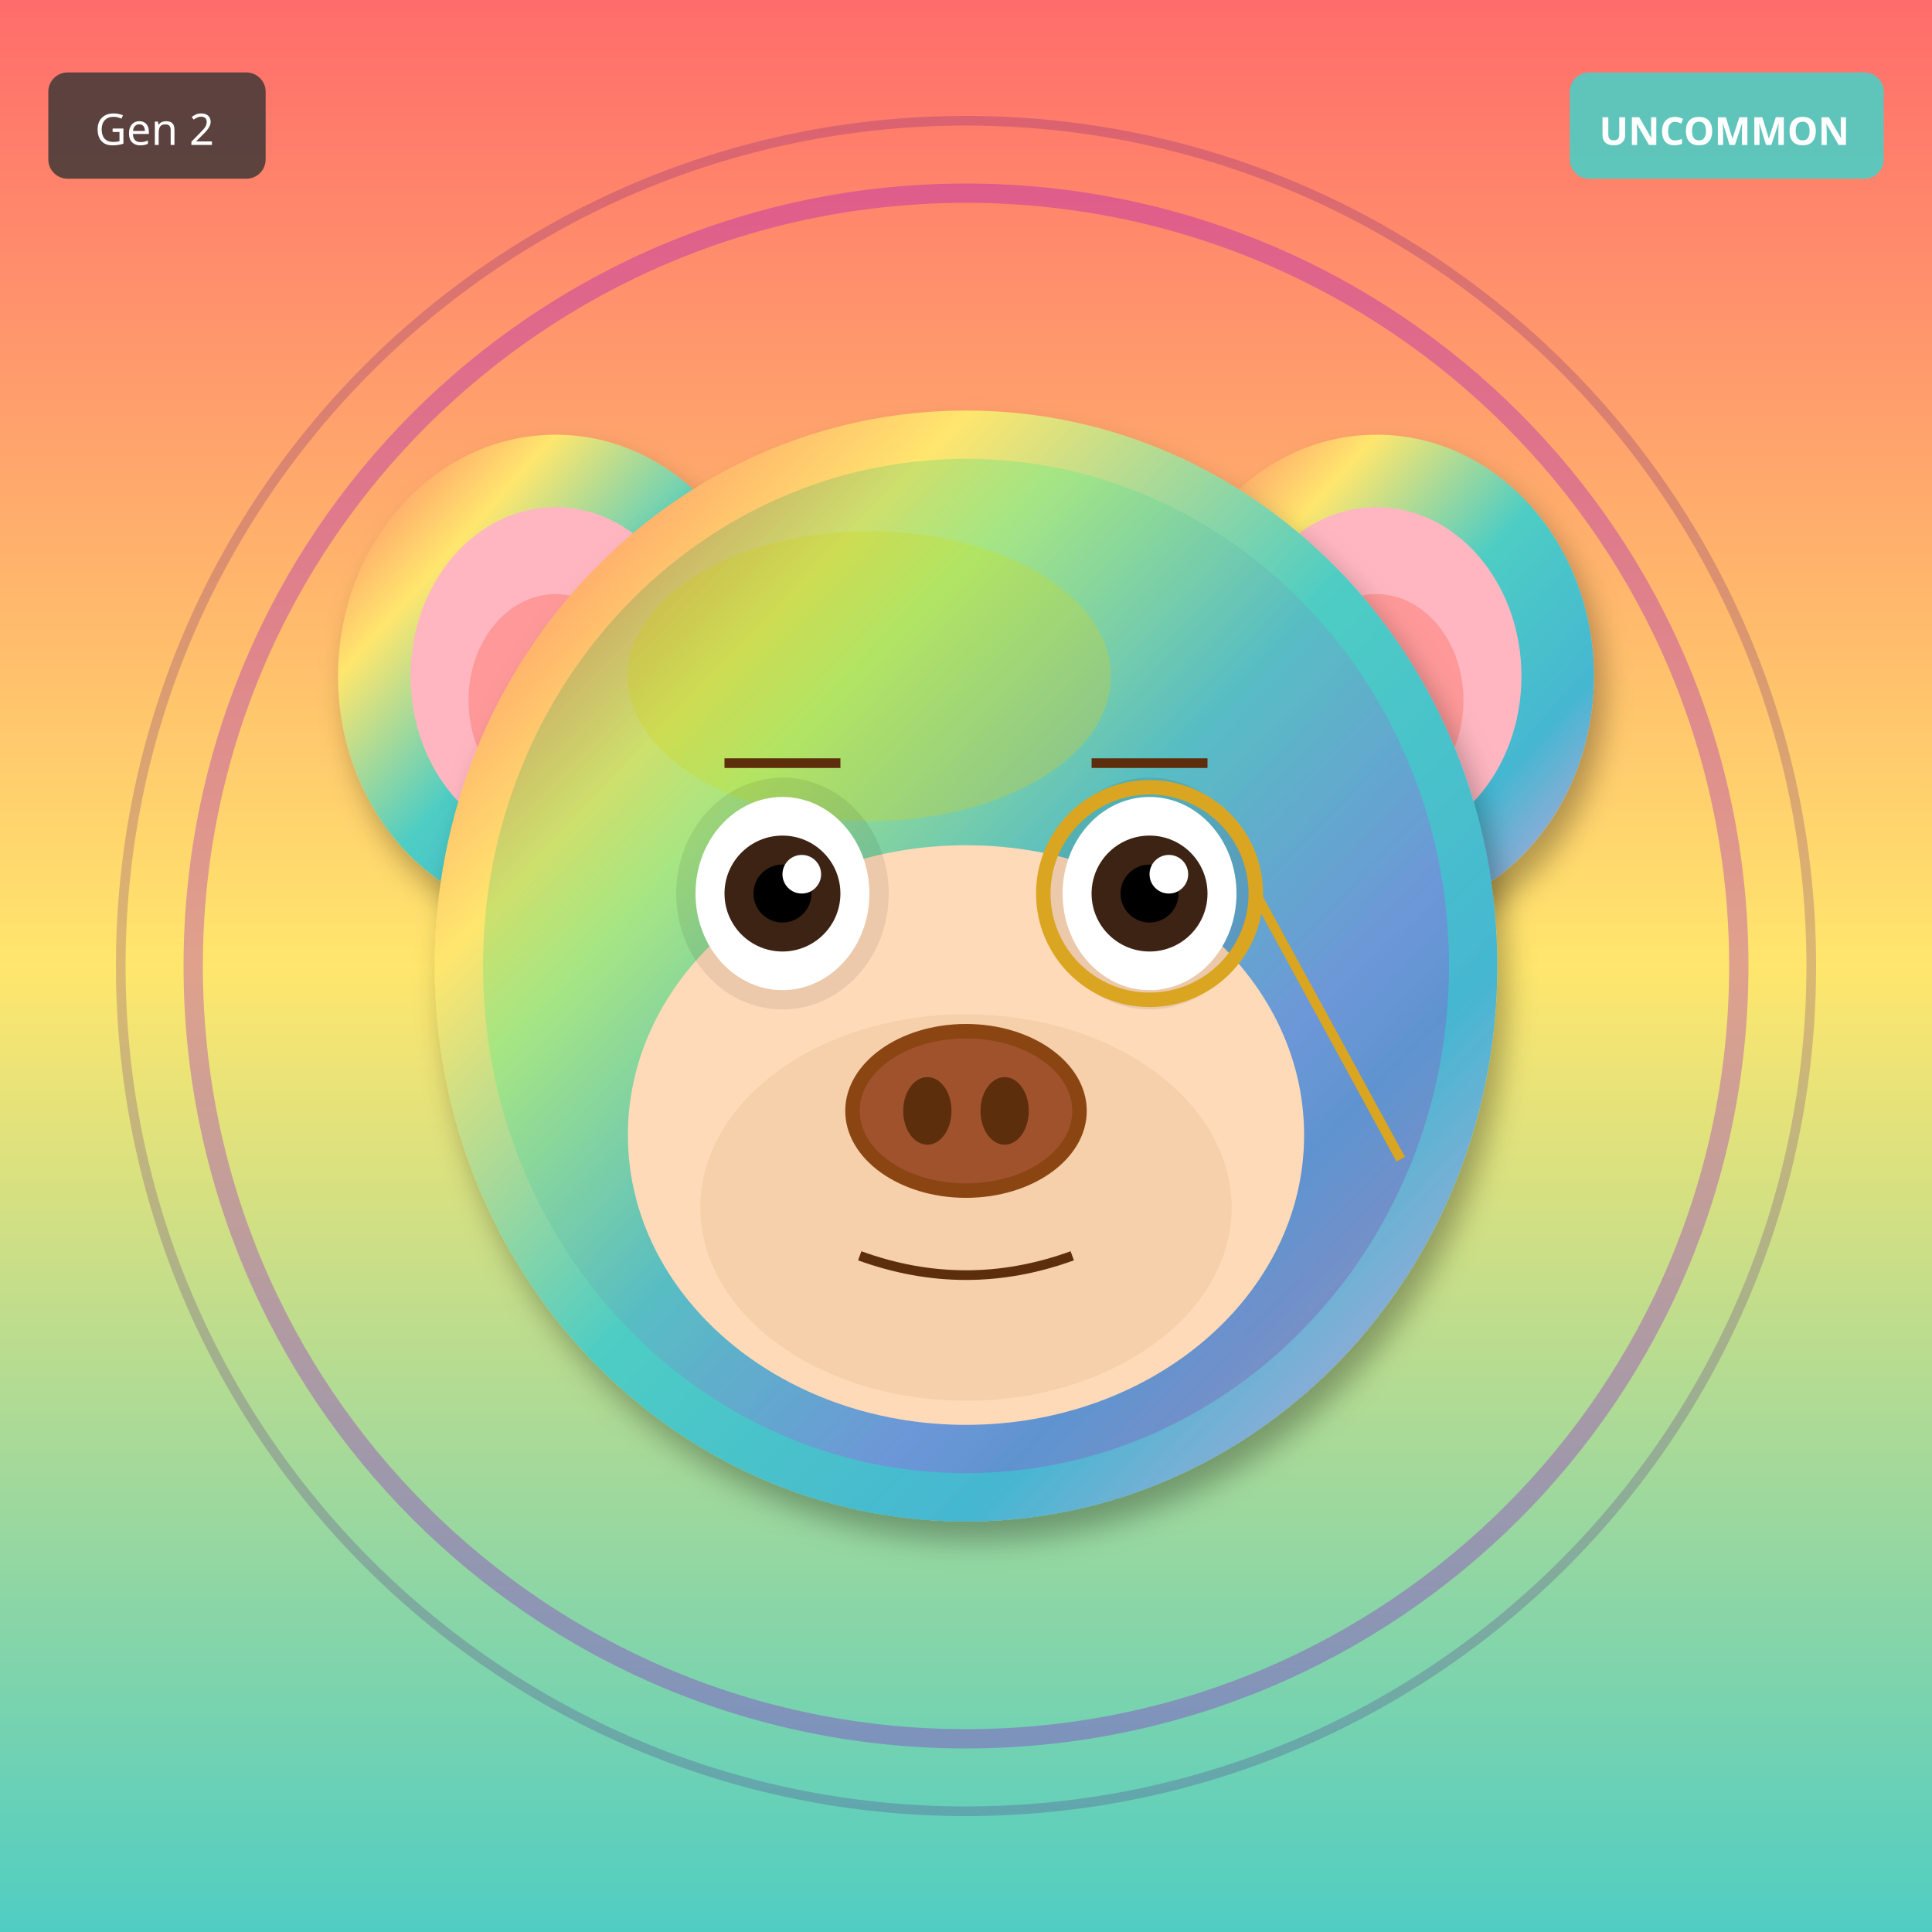
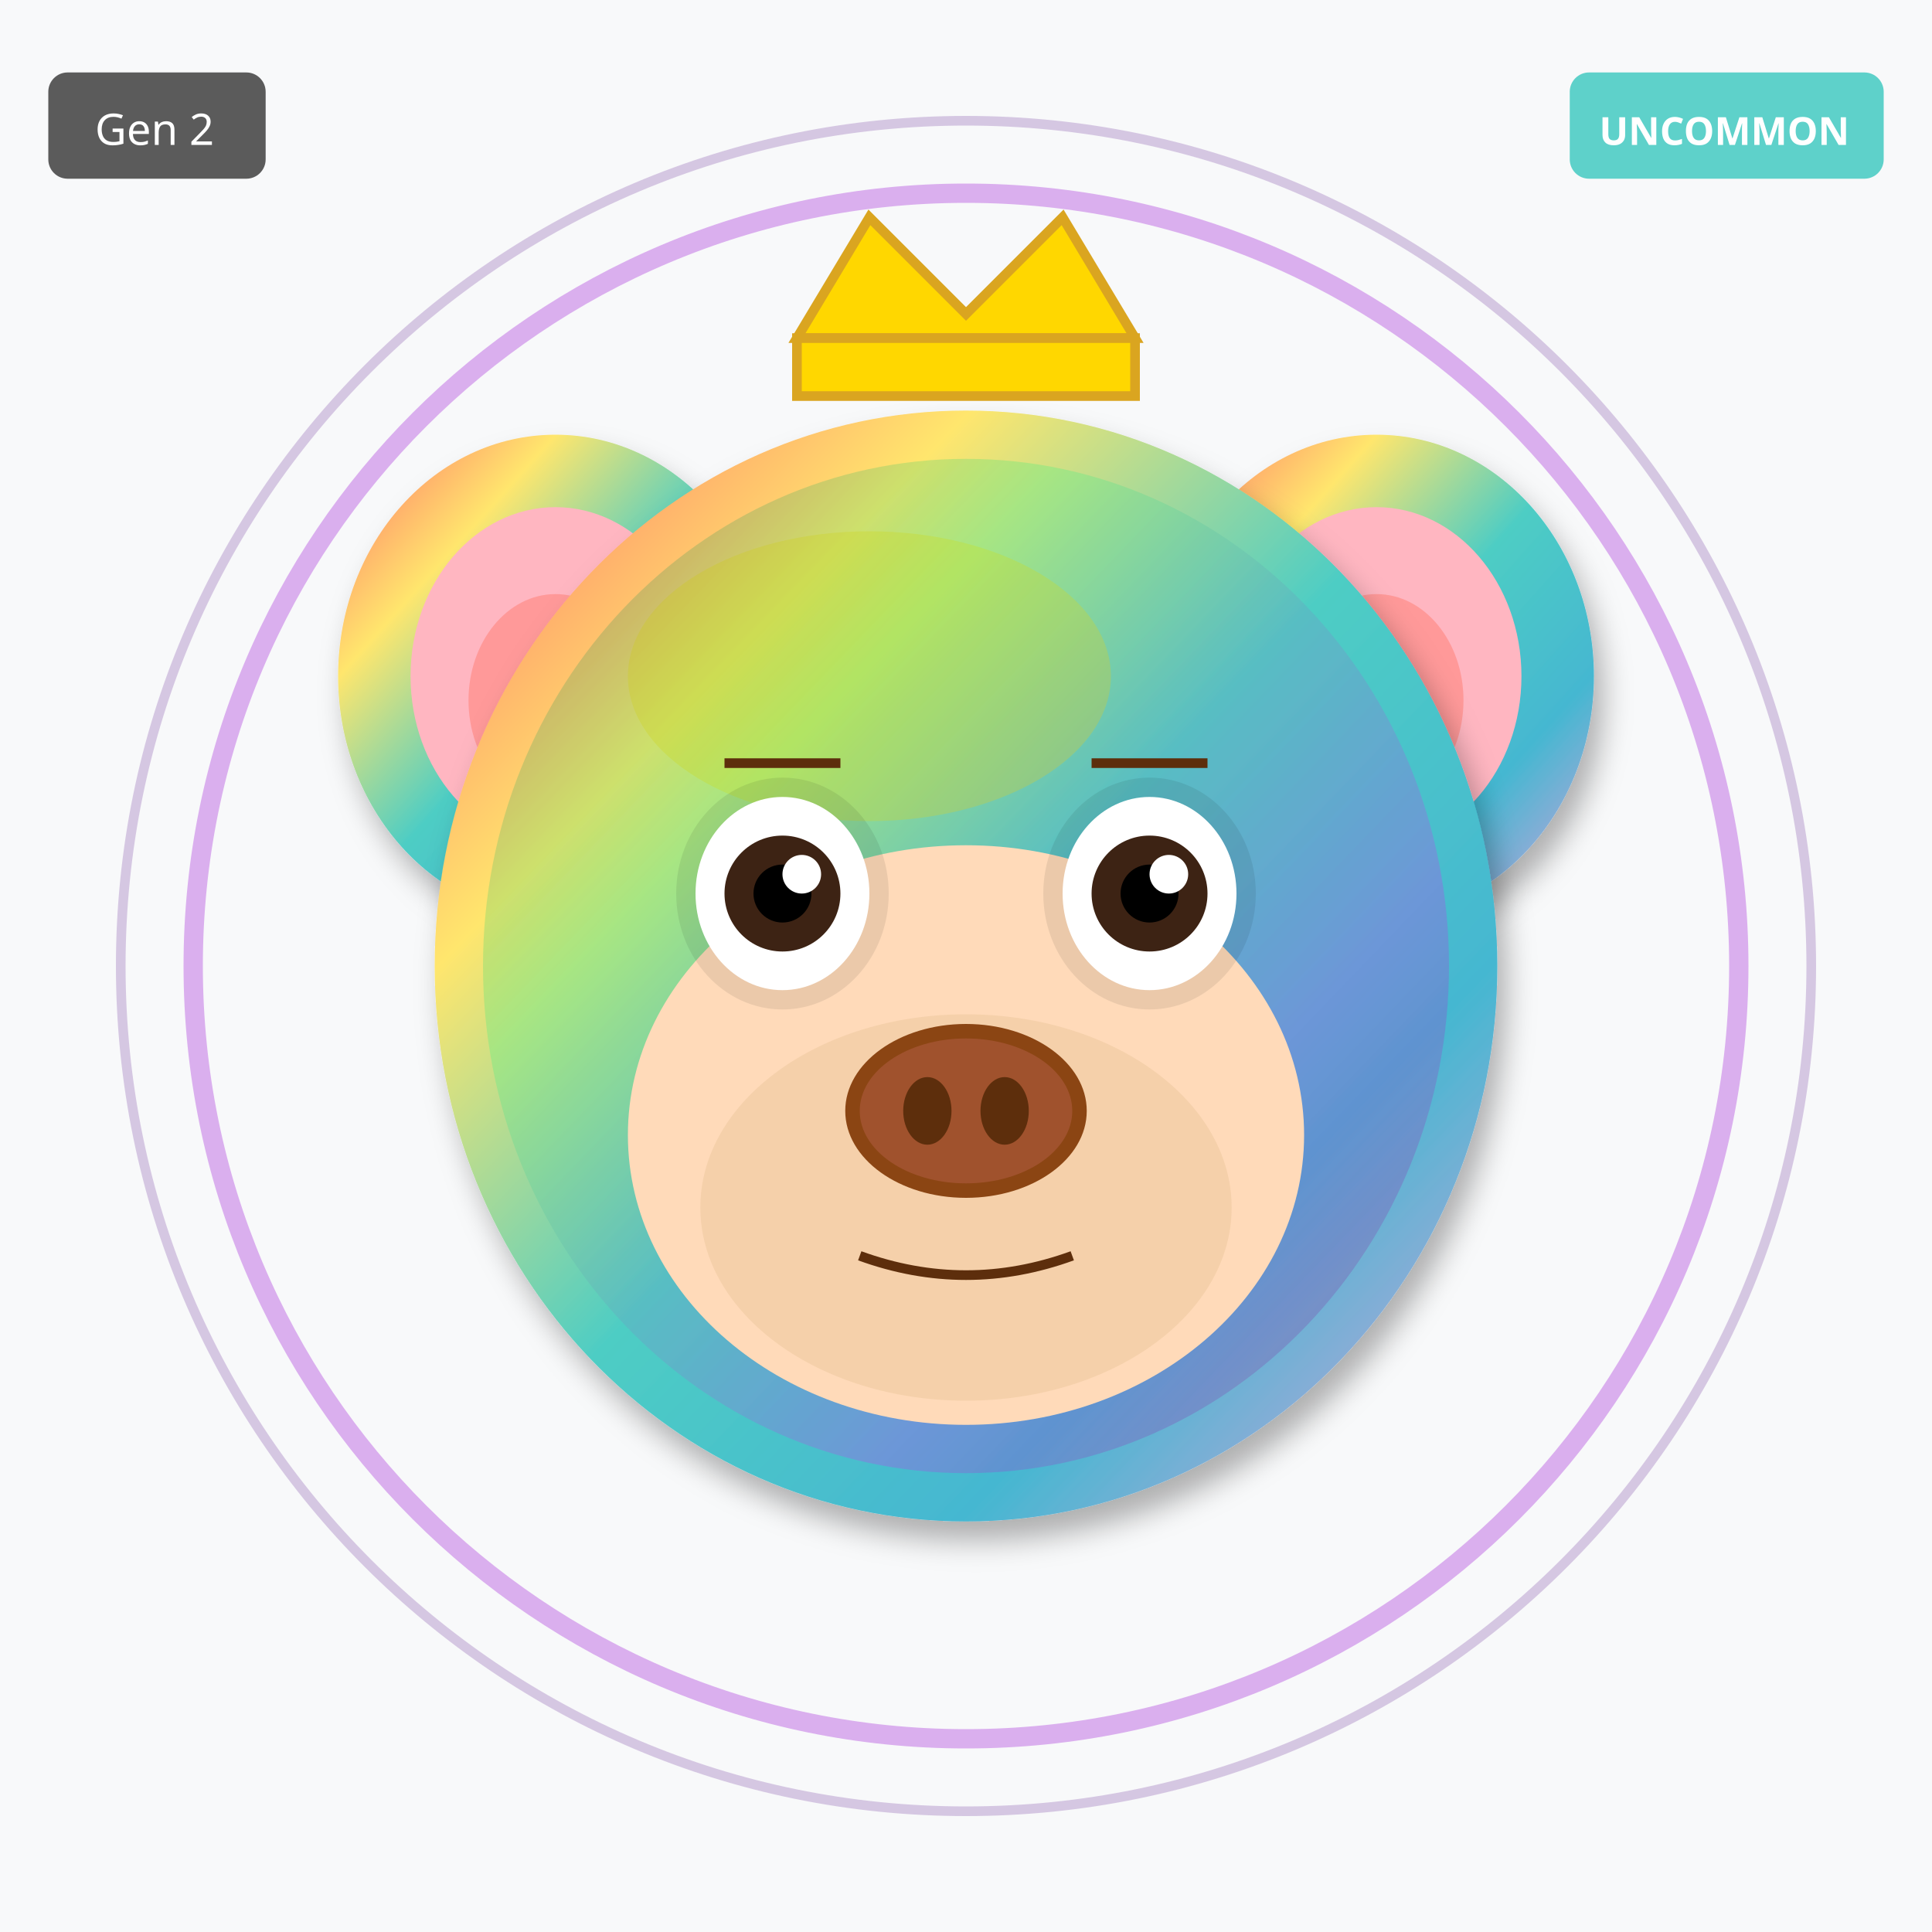
<svg xmlns="http://www.w3.org/2000/svg" width="400" height="400" viewBox="0 0 400 400">
  <defs>
    <filter id="shadow" x="-20%" y="-20%" width="140%" height="140%">
      <feDropShadow dx="2" dy="4" stdDeviation="3" flood-opacity="0.3" />
    </filter>
    <filter id="glow" x="-50%" y="-50%" width="200%" height="200%">
      <feGaussianBlur stdDeviation="8" result="blur" />
      <feMerge>
        <feMergeNode in="blur" />
        <feMergeNode in="SourceGraphic" />
      </feMerge>
    </filter>
    <linearGradient id="rainbow-body" x1="0%" y1="0%" x2="100%" y2="100%">
      <stop offset="0%" stop-color="#FF6B6B" />
      <stop offset="25%" stop-color="#FFE66D" />
      <stop offset="50%" stop-color="#4ECDC4" />
      <stop offset="75%" stop-color="#45B7D1" />
      <stop offset="100%" stop-color="#DDA0DD" />
    </linearGradient>
    <radialGradient id="galaxy-body" cx="30%" cy="30%">
      <stop offset="0%" stop-color="#E6E6FA" />
      <stop offset="50%" stop-color="#9370DB" />
      <stop offset="100%" stop-color="#1A0033" />
    </radialGradient>
    <linearGradient id="holo-body" x1="0%" y1="0%" x2="100%" y2="100%">
      <stop offset="0%" stop-color="#FF00FF" />
      <stop offset="50%" stop-color="#00FFFF" />
      <stop offset="100%" stop-color="#FFFF00" />
    </linearGradient>
    <linearGradient id="sky-gradient" x1="0%" y1="0%" x2="0%" y2="100%">
      <stop offset="0%" stop-color="#87CEEB" />
      <stop offset="100%" stop-color="#E0F4FF" />
    </linearGradient>
    <linearGradient id="grass-gradient" x1="0%" y1="0%" x2="0%" y2="100%">
      <stop offset="0%" stop-color="#90EE90" />
      <stop offset="100%" stop-color="#228B22" />
    </linearGradient>
    <linearGradient id="sunset-gradient" x1="0%" y1="0%" x2="0%" y2="100%">
      <stop offset="0%" stop-color="#FF6B6B" />
      <stop offset="50%" stop-color="#FFE66D" />
      <stop offset="100%" stop-color="#4ECDC4" />
    </linearGradient>
    <linearGradient id="aurora-gradient" x1="0%" y1="0%" x2="100%" y2="100%">
      <stop offset="0%" stop-color="#0D1B2A" />
      <stop offset="30%" stop-color="#00FF7F" />
      <stop offset="70%" stop-color="#FF00FF" />
      <stop offset="100%" stop-color="#0D1B2A" />
    </linearGradient>
    <radialGradient id="multiverse-gradient" cx="50%" cy="50%">
      <stop offset="0%" stop-color="#FFD700" />
      <stop offset="40%" stop-color="#FF00FF" />
      <stop offset="70%" stop-color="#00FFFF" />
      <stop offset="100%" stop-color="#000" />
    </radialGradient>
    <linearGradient id="rift-gradient" x1="0%" y1="0%" x2="100%" y2="100%">
      <stop offset="0%" stop-color="#000" />
      <stop offset="30%" stop-color="#9400D3" />
      <stop offset="50%" stop-color="#00FFFF" />
      <stop offset="70%" stop-color="#9400D3" />
      <stop offset="100%" stop-color="#000" />
    </linearGradient>
    <linearGradient id="heaven-gradient" x1="0%" y1="0%" x2="0%" y2="100%">
      <stop offset="0%" stop-color="#FFF" />
      <stop offset="50%" stop-color="#FFD700" stop-opacity="0.3" />
      <stop offset="100%" stop-color="#F0F8FF" />
    </linearGradient>
    <clipPath id="head-clip">
      <ellipse cx="200" cy="200" rx="110" ry="115" />
    </clipPath>
  </defs>
-   <rect width="400" height="400" fill="url(#sunset-gradient)" />
+   <rect width="400" height="400" fill="#F8F9FA" />
  <circle cx="200" cy="200" r="160" fill="none" stroke="#9400D3" stroke-width="4" opacity="0.3" />
  <circle cx="200" cy="200" r="175" fill="none" stroke="#4B0082" stroke-width="2" opacity="0.2" />
  <ellipse cx="115" cy="140" rx="45" ry="50" fill="url(#rainbow-body)" filter="url(#shadow)" />
  <ellipse cx="115" cy="140" rx="30" ry="35" fill="#FFB6C1" />
  <ellipse cx="115" cy="145" rx="18" ry="22" fill="#FF9999" />
  <ellipse cx="285" cy="140" rx="45" ry="50" fill="url(#rainbow-body)" filter="url(#shadow)" />
  <ellipse cx="285" cy="140" rx="30" ry="35" fill="#FFB6C1" />
  <ellipse cx="285" cy="145" rx="18" ry="22" fill="#FF9999" />
  <ellipse cx="200" cy="200" rx="110" ry="115" fill="url(#rainbow-body)" filter="url(#shadow)" />
  <ellipse cx="180" cy="140" rx="50" ry="30" fill="#FFD700" opacity="0.3" />
  <g clip-path="url(#head-clip)">
    <ellipse cx="200" cy="200" rx="100" ry="105" fill="url(#aurora-gradient)" opacity="0.2" />
  </g>
  <ellipse cx="200" cy="235" rx="70" ry="60" fill="#FFDAB9" />
  <ellipse cx="200" cy="250" rx="55" ry="40" fill="#DEB887" opacity="0.3" />
  <ellipse cx="162" cy="185" rx="22" ry="24" fill="#000" opacity="0.08" />
  <ellipse cx="238" cy="185" rx="22" ry="24" fill="#000" opacity="0.08" />
  <ellipse cx="162" cy="185" rx="18" ry="20" fill="white" />
  <circle cx="162" cy="185" r="12" fill="#3D2314" />
  <circle cx="162" cy="185" r="6" fill="#000" />
  <circle cx="166" cy="181" r="4" fill="white" />
  <ellipse cx="238" cy="185" rx="18" ry="20" fill="white" />
  <circle cx="238" cy="185" r="12" fill="#3D2314" />
  <circle cx="238" cy="185" r="6" fill="#000" />
  <circle cx="242" cy="181" r="4" fill="white" />
  <g>
    <ellipse cx="200" cy="230" rx="25" ry="18" fill="#8B4513" />
    <ellipse cx="200" cy="230" rx="22" ry="15" fill="#A0522D" />
    <ellipse cx="192" cy="230" rx="5" ry="7" fill="#5D2E0C" />
    <ellipse cx="208" cy="230" rx="5" ry="7" fill="#5D2E0C" />
  </g>
  <path d="M178 260 Q200 268 222 260" stroke="#5D2E0C" stroke-width="2" fill="none" />
  <line x1="150" y1="158" x2="174" y2="158" stroke="#5D2E0C" stroke-width="2" />
  <line x1="226" y1="158" x2="250" y2="158" stroke="#5D2E0C" stroke-width="2" />
-   <circle cx="238" cy="185" r="22" fill="none" stroke="#DAA520" stroke-width="3" />
-   <line x1="260" y1="185" x2="290" y2="240" stroke="#DAA520" stroke-width="2" />
+   <polygon points="165,70 180,45 200,65 220,45 235,70" fill="#FFD700" stroke="#DAA520" stroke-width="2" />
+   <rect x="165" y="70" width="70" height="12" fill="#FFD700" stroke="#DAA520" stroke-width="2" />
  <g transform="translate(325, 15)">
    <rect width="65" height="22" rx="4" fill="#4ECDC4" opacity="0.9" />
    <text x="32" y="15" font-size="8" fill="#FFF" text-anchor="middle" font-family="sans-serif" font-weight="bold">UNCOMMON</text>
  </g>
  <g transform="translate(10, 15)">
    <rect width="45" height="22" rx="4" fill="#333" opacity="0.8" />
    <text x="22" y="15" font-size="9" fill="#FFF" text-anchor="middle" font-family="sans-serif">Gen 2</text>
  </g>
</svg>
